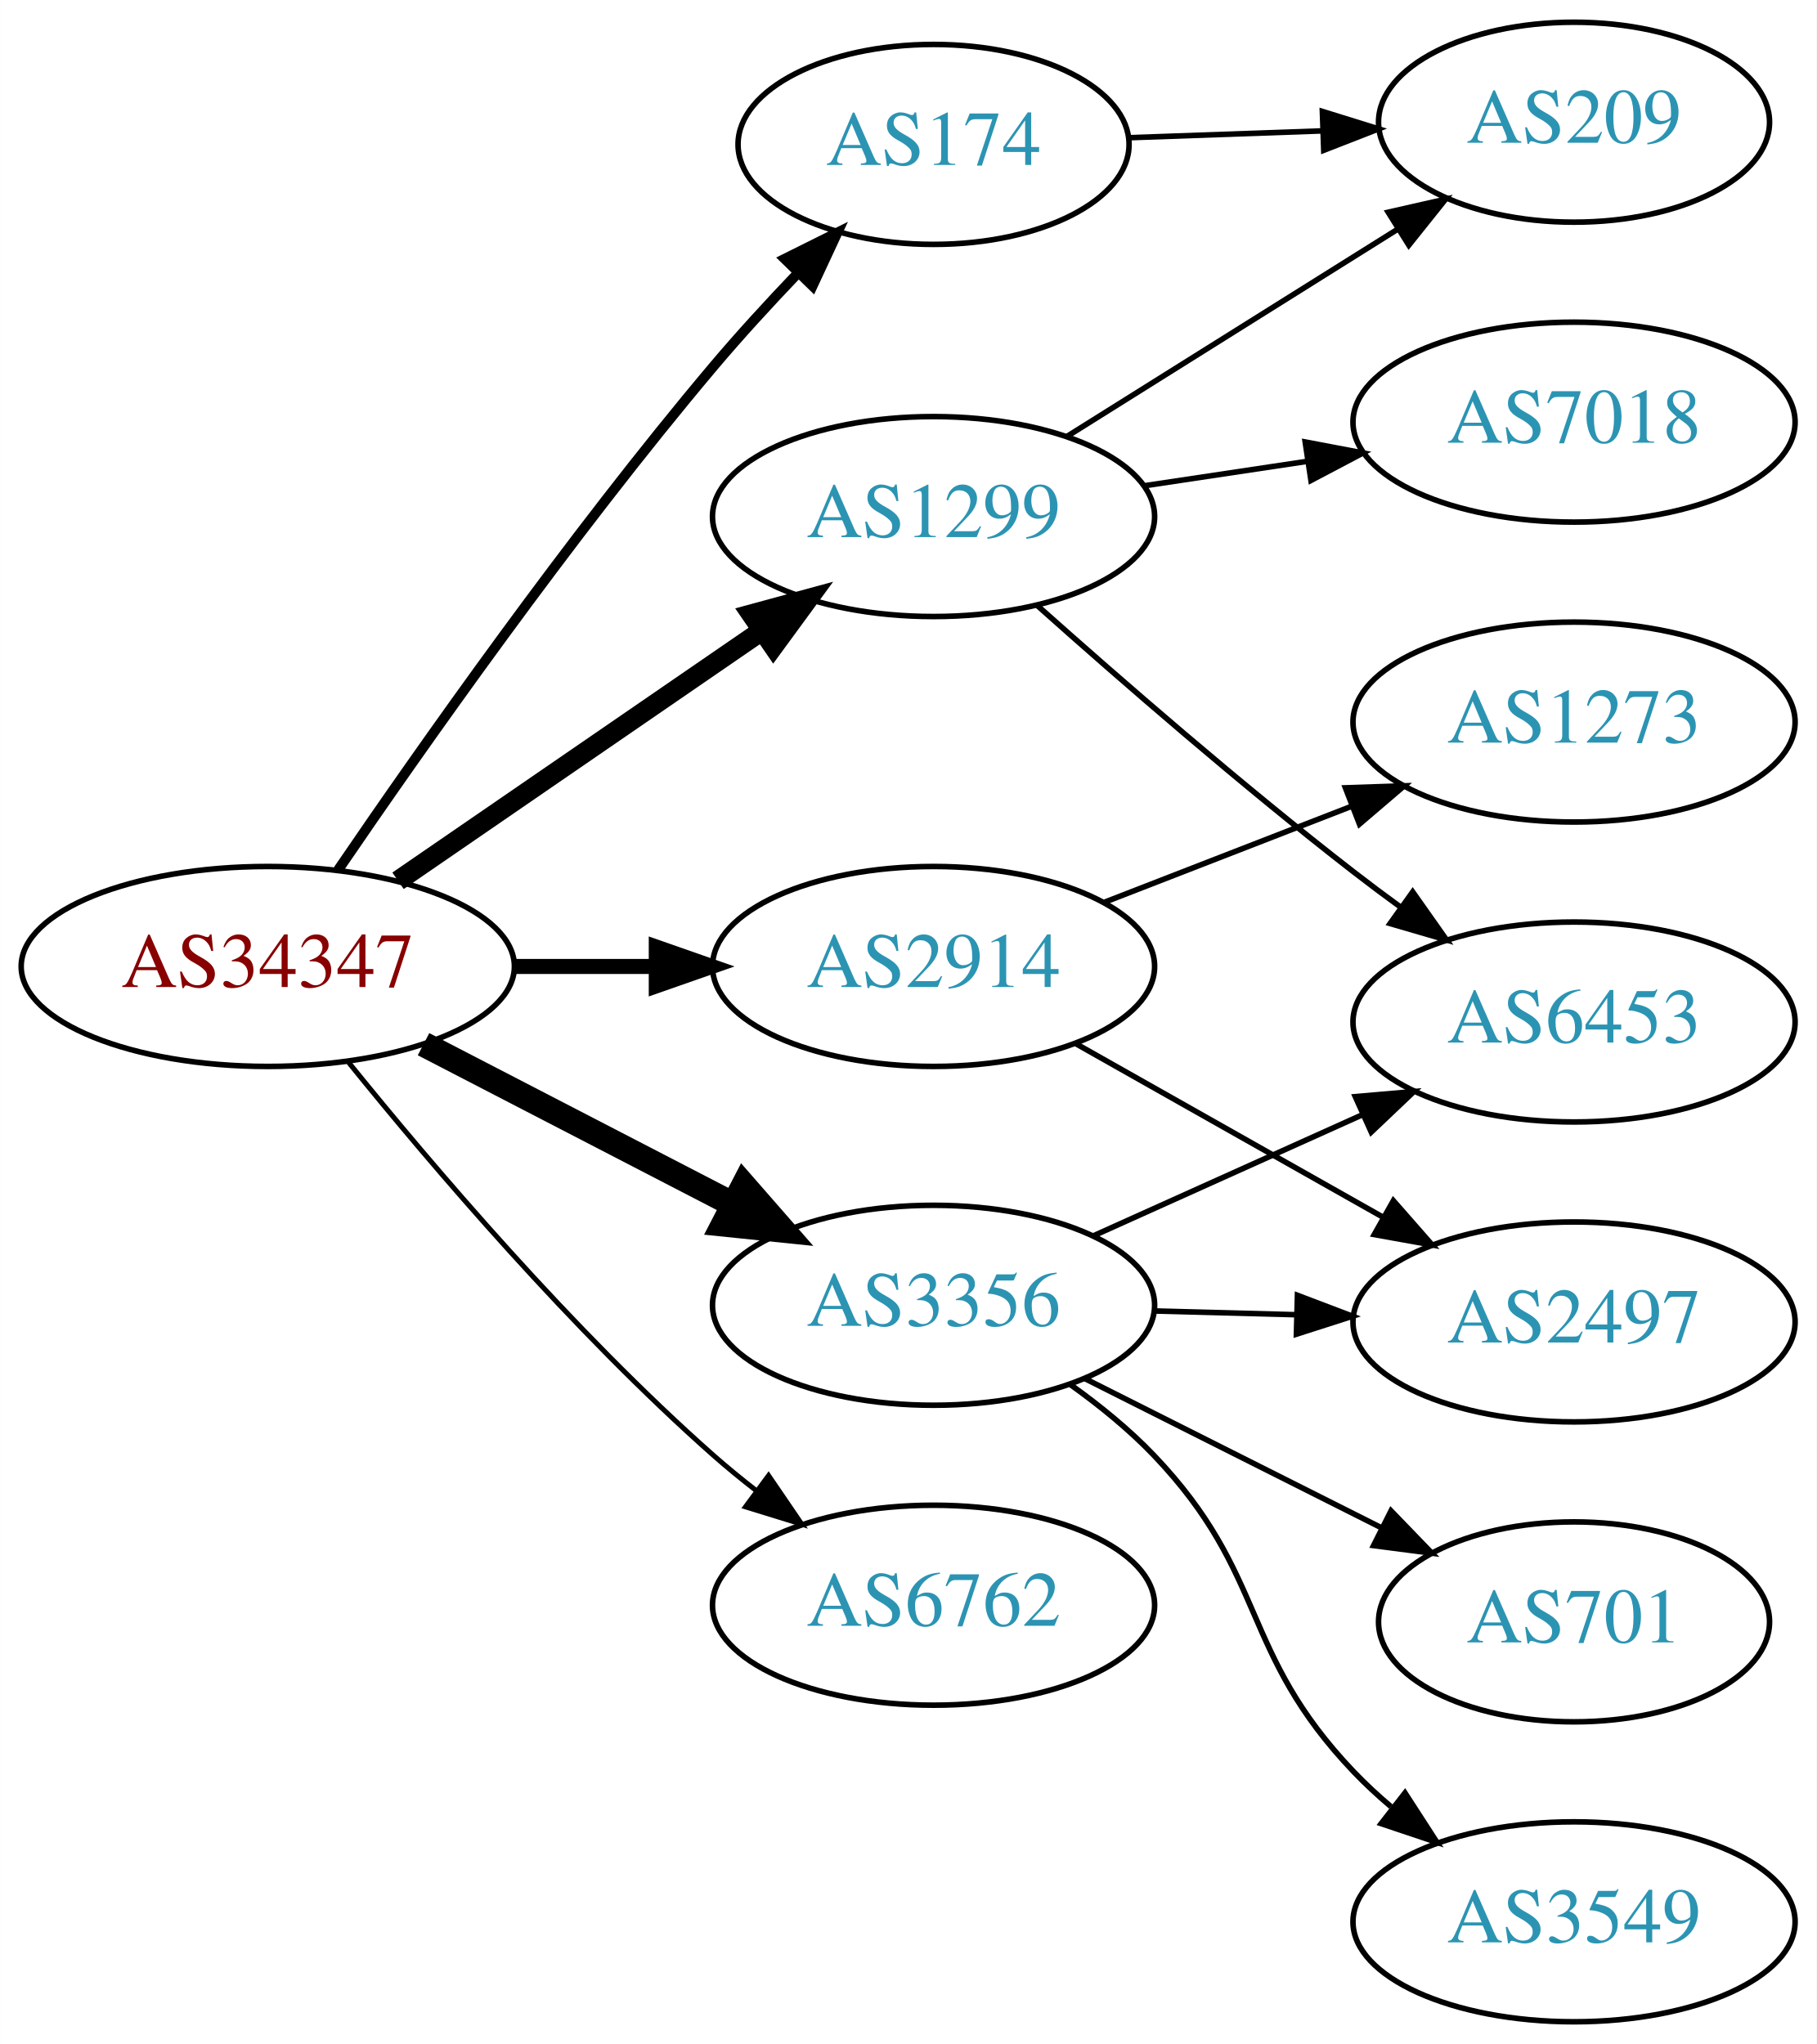
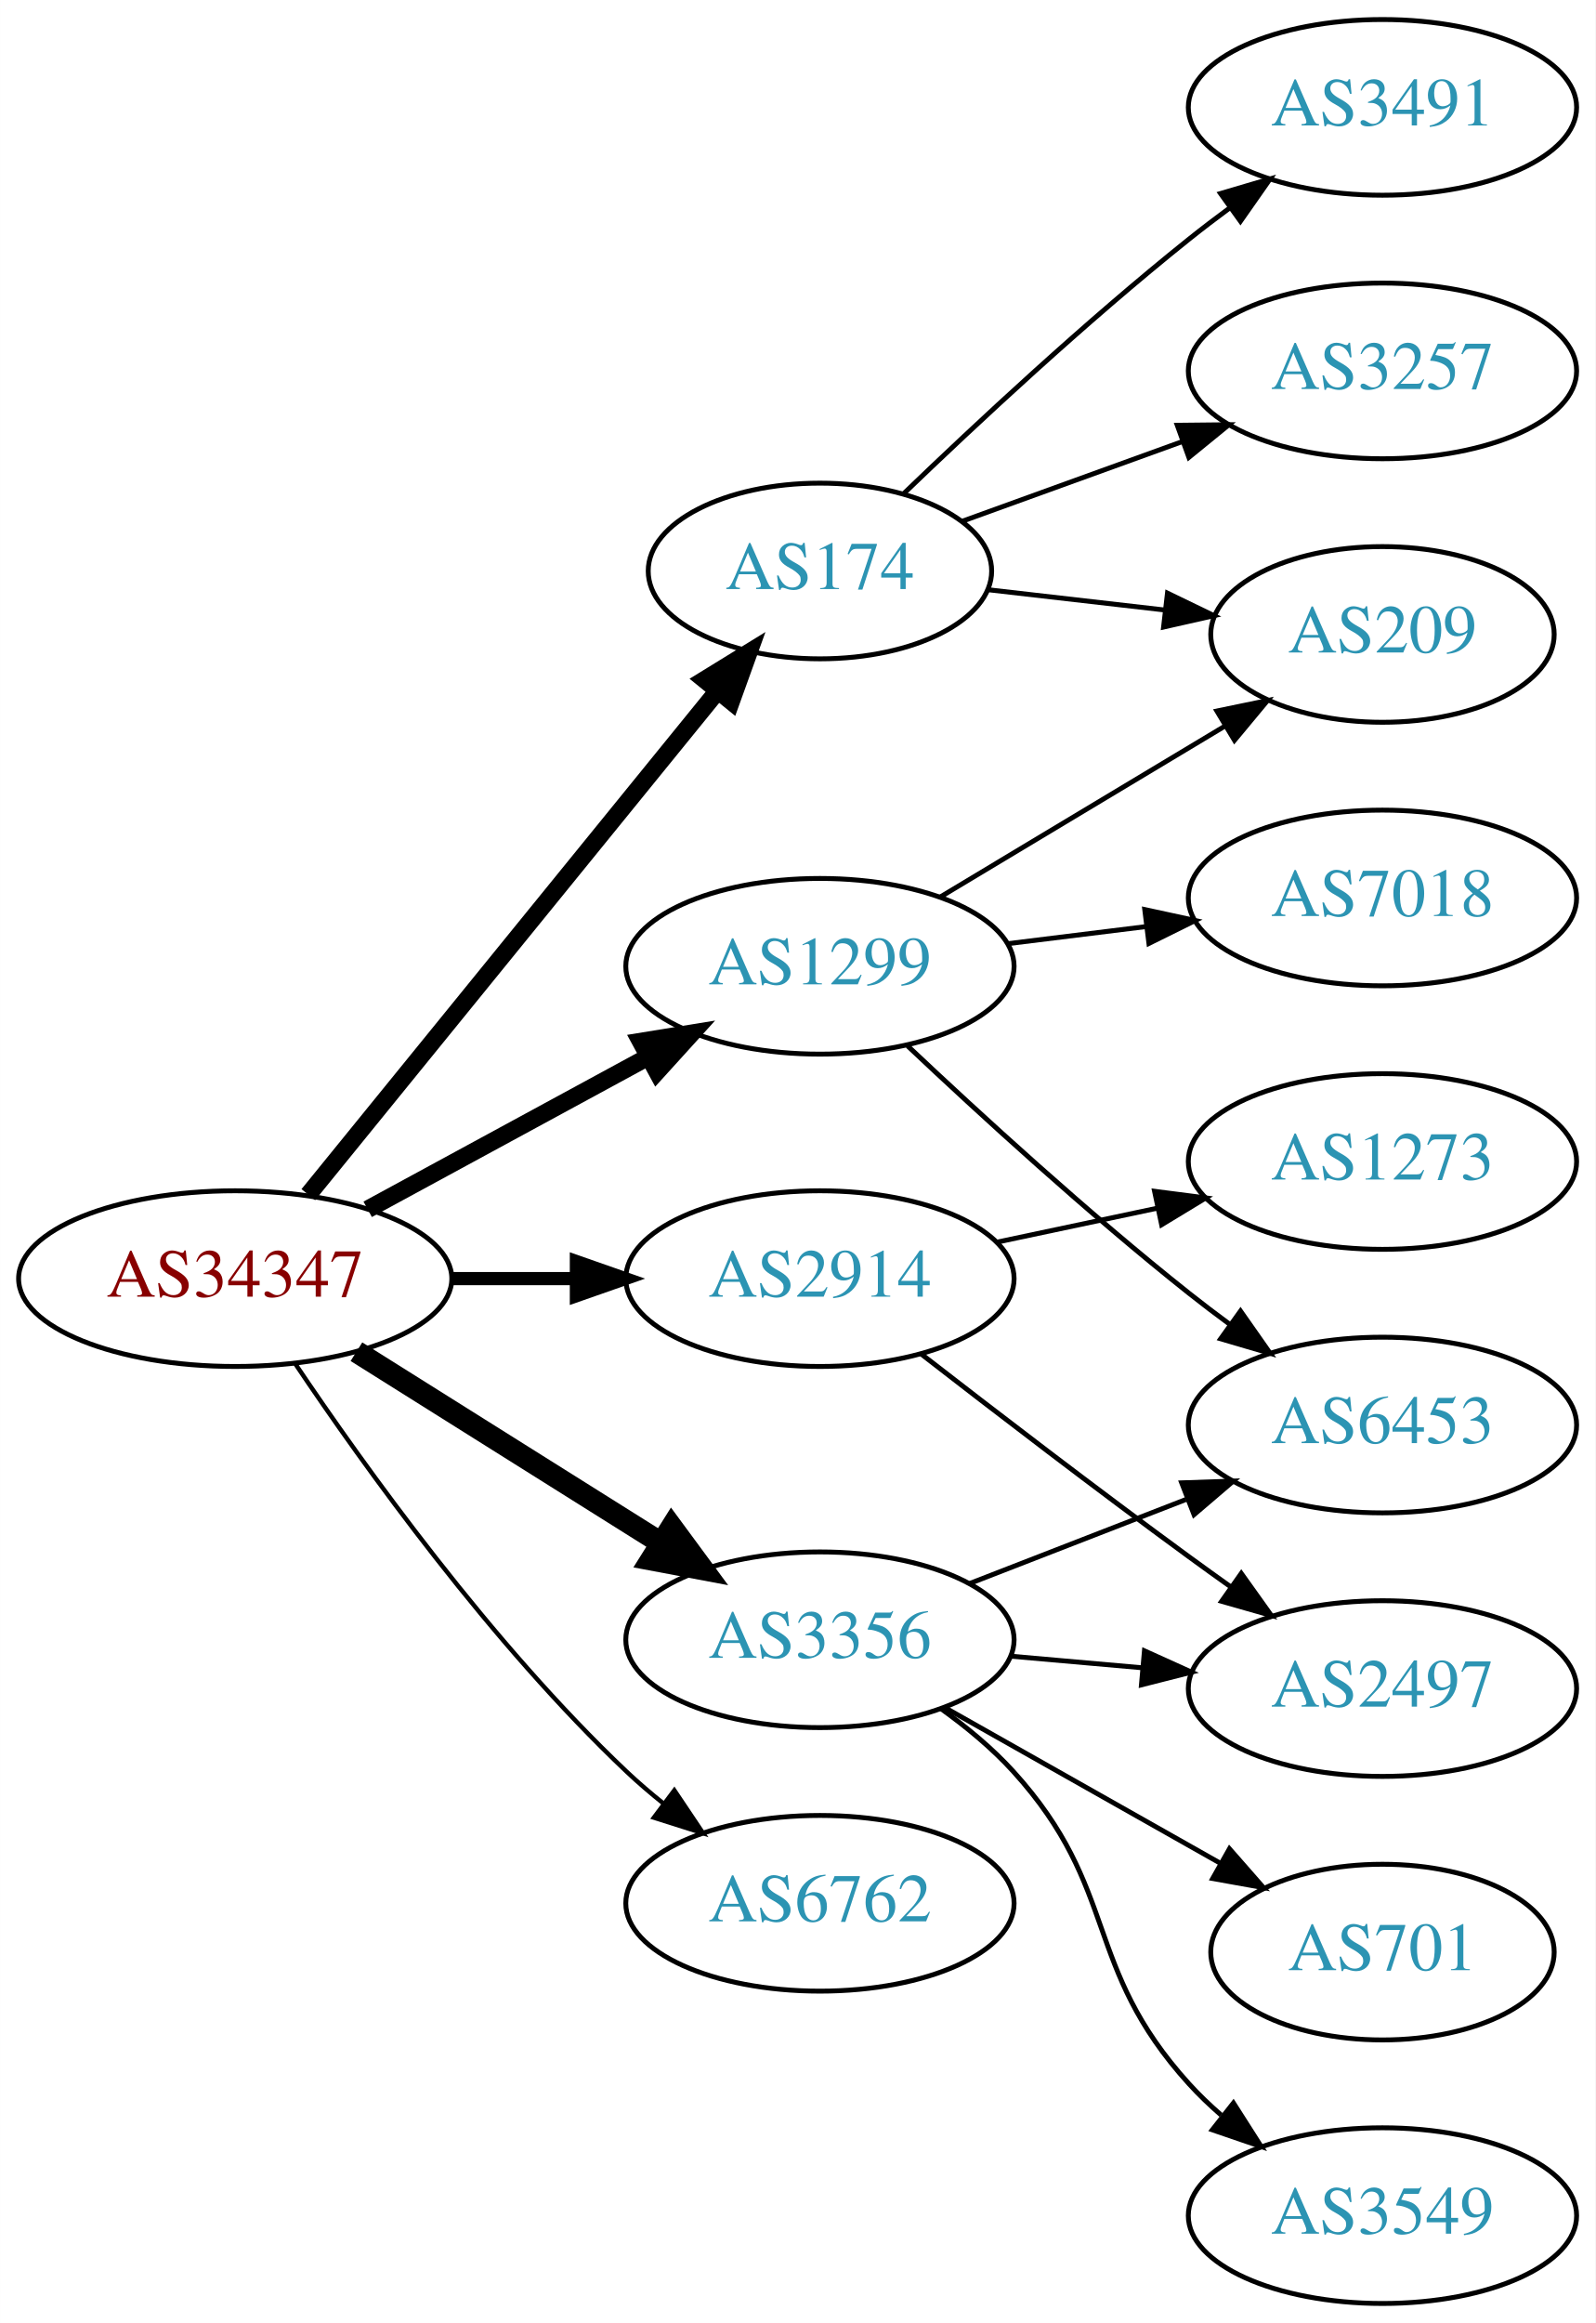
- <svg xmlns="http://www.w3.org/2000/svg" xmlns:xlink="http://www.w3.org/1999/xlink" width="327pt" height="368pt" viewBox="0.00 0.00 326.98 368.00">
-   <g id="graph0" class="graph" transform="scale(1 1) rotate(0) translate(4 364)">
-     <polygon fill="white" stroke="none" points="-4,4 -4,-364 322.978,-364 322.978,4 -4,4" />
+ <svg xmlns="http://www.w3.org/2000/svg" xmlns:xlink="http://www.w3.org/1999/xlink" width="327pt" height="476pt" viewBox="0.00 0.00 326.98 476.00">
+   <g id="graph0" class="graph" transform="scale(1 1) rotate(0) translate(4 472)">
+     <polygon fill="white" stroke="none" points="-4,4 -4,-472 322.978,-472 322.978,4 -4,4" />
    <g id="node1" class="node">
      <g id="a_node1">
        <a xlink:href="/asn/34347" xlink:title="AS34347 ~ HALLAG Kommunal GmbH [AT]">
-           <ellipse fill="#ffffff" stroke="black" cx="44.196" cy="-190" rx="44.393" ry="18" />
-           <text text-anchor="middle" x="44.196" y="-186.3" font-family="Times,serif" font-size="14.00" fill="#880000">AS34347</text>
+           <ellipse fill="#ffffff" stroke="black" cx="44.196" cy="-210" rx="44.393" ry="18" />
+           <text text-anchor="middle" x="44.196" y="-206.3" font-family="Times,serif" font-size="14.00" fill="#880000">AS34347</text>
        </a>
      </g>
    </g>
    <g id="node2" class="node">
      <g id="a_node2">
        <a xlink:href="/asn/174" xlink:title="AS174 ~ Cogent Communications [US]">
-           <ellipse fill="#ffffff" stroke="black" cx="164.039" cy="-338" rx="35.194" ry="18" />
-           <text text-anchor="middle" x="164.039" y="-334.3" font-family="Times,serif" font-size="14.00" fill="#2c94b3">AS174</text>
+           <ellipse fill="#ffffff" stroke="black" cx="164.039" cy="-355" rx="35.194" ry="18" />
+           <text text-anchor="middle" x="164.039" y="-351.3" font-family="Times,serif" font-size="14.00" fill="#2c94b3">AS174</text>
        </a>
      </g>
    </g>
    <g id="edge1" class="edge">
-       <path fill="none" stroke="black" stroke-width="1.8" d="M56.855,-207.377C71.725,-229.182 98.615,-267.425 124.392,-298 129.076,-303.555 134.345,-309.301 139.451,-314.645" />
-       <polygon fill="black" stroke="black" stroke-width="1.8" points="137.244,-317.395 146.728,-322.118 142.259,-312.512 137.244,-317.395" />
+       <path fill="none" stroke="black" stroke-width="3.6" d="M59.177,-227.203C79.93,-252.739 118.996,-300.808 142.852,-330.161" />
+       <polygon fill="black" stroke="black" stroke-width="3.6" points="140.417,-332.714 149.44,-338.267 145.849,-328.299 140.417,-332.714" />
    </g>
    <g id="node3" class="node">
      <g id="a_node3">
        <a xlink:href="/asn/1299" xlink:title="AS1299 ~ Telia Carrier [EU]">
-           <ellipse fill="#ffffff" stroke="black" cx="164.039" cy="-271" rx="39.794" ry="18" />
-           <text text-anchor="middle" x="164.039" y="-267.3" font-family="Times,serif" font-size="14.00" fill="#2c94b3">AS1299</text>
+           <ellipse fill="#ffffff" stroke="black" cx="164.039" cy="-274" rx="39.794" ry="18" />
+           <text text-anchor="middle" x="164.039" y="-270.3" font-family="Times,serif" font-size="14.00" fill="#2c94b3">AS1299</text>
        </a>
      </g>
    </g>
    <g id="edge2" class="edge">
-       <path fill="none" stroke="black" stroke-width="3.6" d="M67.639,-205.426C86.22,-218.198 112.781,-236.455 133.161,-250.463" />
-       <polygon fill="black" stroke="black" stroke-width="3.6" points="131.251,-253.398 141.475,-256.178 135.216,-247.629 131.251,-253.398" />
+       <path fill="none" stroke="black" stroke-width="3.6" d="M71.349,-224.204C88.287,-233.403 110.523,-245.479 128.855,-255.435" />
+       <polygon fill="black" stroke="black" stroke-width="3.6" points="127.309,-258.578 137.767,-260.275 130.65,-252.427 127.309,-258.578" />
    </g>
    <g id="node4" class="node">
      <g id="a_node4">
        <a xlink:href="/asn/2914" xlink:title="AS2914 ~ NTT America, Inc. [US]">
-           <ellipse fill="#ffffff" stroke="black" cx="164.039" cy="-190" rx="39.794" ry="18" />
-           <text text-anchor="middle" x="164.039" y="-186.3" font-family="Times,serif" font-size="14.00" fill="#2c94b3">AS2914</text>
+           <ellipse fill="#ffffff" stroke="black" cx="164.039" cy="-210" rx="39.794" ry="18" />
+           <text text-anchor="middle" x="164.039" y="-206.3" font-family="Times,serif" font-size="14.00" fill="#2c94b3">AS2914</text>
        </a>
      </g>
    </g>
    <g id="edge3" class="edge">
-       <path fill="none" stroke="black" stroke-width="2.7" d="M88.407,-190C96.72,-190 105.482,-190 113.965,-190" />
-       <polygon fill="black" stroke="black" stroke-width="2.7" points="114.123,-193.5 124.123,-190 114.123,-186.5 114.123,-193.5" />
+       <path fill="none" stroke="black" stroke-width="2.7" d="M88.407,-210C96.72,-210 105.482,-210 113.965,-210" />
+       <polygon fill="black" stroke="black" stroke-width="2.7" points="114.123,-213.5 124.123,-210 114.123,-206.5 114.123,-213.5" />
    </g>
    <g id="node5" class="node">
      <g id="a_node5">
        <a xlink:href="/asn/3356" xlink:title="AS3356 ~ Level 3 Parent, LLC [US]">
-           <ellipse fill="#ffffff" stroke="black" cx="164.039" cy="-129" rx="39.794" ry="18" />
-           <text text-anchor="middle" x="164.039" y="-125.3" font-family="Times,serif" font-size="14.00" fill="#2c94b3">AS3356</text>
+           <ellipse fill="#ffffff" stroke="black" cx="164.039" cy="-136" rx="39.794" ry="18" />
+           <text text-anchor="middle" x="164.039" y="-132.3" font-family="Times,serif" font-size="14.00" fill="#2c94b3">AS3356</text>
        </a>
      </g>
    </g>
    <g id="edge4" class="edge">
-       <path fill="none" stroke="black" stroke-width="4.5" d="M72.231,-176.005C88.781,-167.439 110.133,-156.386 127.974,-147.151" />
-       <polygon fill="black" stroke="black" stroke-width="4.5" points="129.869,-150.604 136.939,-142.51 126.248,-143.61 129.869,-150.604" />
+       <path fill="none" stroke="black" stroke-width="4.5" d="M69.043,-195.025C87.006,-183.745 111.808,-168.171 131.424,-155.853" />
+       <polygon fill="black" stroke="black" stroke-width="4.5" points="133.654,-159.102 140.029,-150.449 129.466,-152.433 133.654,-159.102" />
    </g>
    <g id="node6" class="node">
      <g id="a_node6">
        <a xlink:href="/asn/6762" xlink:title="AS6762 ~ TELECOM ITALIA SPARKLE S.p.A. [IT]">
-           <ellipse fill="#ffffff" stroke="black" cx="164.039" cy="-75" rx="39.794" ry="18" />
-           <text text-anchor="middle" x="164.039" y="-71.3" font-family="Times,serif" font-size="14.00" fill="#2c94b3">AS6762</text>
+           <ellipse fill="#ffffff" stroke="black" cx="164.039" cy="-82" rx="39.794" ry="18" />
+           <text text-anchor="middle" x="164.039" y="-78.3" font-family="Times,serif" font-size="14.00" fill="#2c94b3">AS6762</text>
        </a>
      </g>
    </g>
    <g id="edge5" class="edge">
-       <path fill="none" stroke="black" stroke-width="0.9" d="M58.744,-172.723C73.738,-154.162 99.137,-124.325 124.392,-102 126.845,-99.832 129.475,-97.682 132.167,-95.597" />
-       <polygon fill="black" stroke="black" stroke-width="0.9" points="134.342,-98.342 140.312,-89.588 130.187,-92.709 134.342,-98.342" />
+       <path fill="none" stroke="black" stroke-width="0.9" d="M56.438,-192.652C70.678,-171.456 96.716,-135.19 124.392,-109 126.77,-106.75 129.348,-104.544 132.007,-102.422" />
+       <polygon fill="black" stroke="black" stroke-width="0.9" points="134.197,-105.155 140.099,-96.356 129.998,-99.554 134.197,-105.155" />
    </g>
    <g id="node7" class="node">
      <g id="a_node7">
+         <a xlink:href="/asn/3257" xlink:title="AS3257 ~ GTT [DE]">
+           <ellipse fill="#ffffff" stroke="black" cx="279.332" cy="-396" rx="39.794" ry="18" />
+           <text text-anchor="middle" x="279.332" y="-392.3" font-family="Times,serif" font-size="14.00" fill="#2c94b3">AS3257</text>
+         </a>
+       </g>
+     </g>
+     <g id="edge6" class="edge">
+       <path fill="none" stroke="black" d="M193.044,-365.135C206.697,-370.076 223.362,-376.107 238.327,-381.522" />
+       <polygon fill="black" stroke="black" points="237.272,-384.863 247.866,-384.975 239.654,-378.281 237.272,-384.863" />
+     </g>
+     <g id="node8" class="node">
+       <g id="a_node8">
        <a xlink:href="/asn/209" xlink:title="AS209 ~ CenturyLink Communications, LLC [US]">
          <ellipse fill="#ffffff" stroke="black" cx="279.332" cy="-342" rx="35.194" ry="18" />
          <text text-anchor="middle" x="279.332" y="-338.3" font-family="Times,serif" font-size="14.00" fill="#2c94b3">AS209</text>
        </a>
      </g>
    </g>
-     <g id="edge6" class="edge">
-       <path fill="none" stroke="black" d="M199.338,-339.211C210.208,-339.595 222.385,-340.025 233.863,-340.43" />
-       <polygon fill="black" stroke="black" points="234.032,-343.938 244.149,-340.793 234.279,-336.942 234.032,-343.938" />
+     <g id="edge7" class="edge">
+       <path fill="none" stroke="black" d="M198.418,-351.17C209.726,-349.872 222.531,-348.403 234.526,-347.027" />
+       <polygon fill="black" stroke="black" points="235.264,-350.465 244.8,-345.848 234.466,-343.511 235.264,-350.465" />
    </g>
-     <g id="edge8" class="edge">
-       <path fill="none" stroke="black" d="M187.965,-285.368C205.157,-296.142 228.864,-310.999 247.682,-322.792" />
-       <polygon fill="black" stroke="black" points="245.878,-325.792 256.21,-328.137 249.595,-319.861 245.878,-325.792" />
-     </g>
-     <g id="node8" class="node">
-       <g id="a_node8">
-         <a xlink:href="/asn/6453" xlink:title="AS6453 ~ TATA COMMUNICATIONS (AMERICA) INC [US]">
-           <ellipse fill="#ffffff" stroke="black" cx="279.332" cy="-180" rx="39.794" ry="18" />
-           <text text-anchor="middle" x="279.332" y="-176.3" font-family="Times,serif" font-size="14.00" fill="#2c94b3">AS6453</text>
+     <g id="node9" class="node">
+       <g id="a_node9">
+         <a xlink:href="/asn/3491" xlink:title="AS3491 ~ PCCW Global, Inc. [US]">
+           <ellipse fill="#ffffff" stroke="black" cx="279.332" cy="-450" rx="39.794" ry="18" />
+           <text text-anchor="middle" x="279.332" y="-446.3" font-family="Times,serif" font-size="14.00" fill="#2c94b3">AS3491</text>
        </a>
      </g>
    </g>
-     <g id="edge7" class="edge">
-       <path fill="none" stroke="black" d="M182.723,-254.97C197.592,-241.705 219.58,-222.58 239.685,-207 242.42,-204.88 245.306,-202.724 248.219,-200.602" />
-       <polygon fill="black" stroke="black" points="250.287,-203.425 256.393,-194.766 246.22,-197.728 250.287,-203.425" />
+     <g id="edge8" class="edge">
+       <path fill="none" stroke="black" d="M181.103,-370.755C195.868,-384.96 218.597,-406.144 239.685,-423 242.388,-425.161 245.253,-427.344 248.151,-429.484" />
+       <polygon fill="black" stroke="black" points="246.143,-432.35 256.306,-435.344 250.228,-426.666 246.143,-432.35" />
    </g>
-     <g id="node9" class="node">
-       <g id="a_node9">
+     <g id="edge10" class="edge">
+       <path fill="none" stroke="black" d="M188.789,-288.255C205.74,-298.429 228.705,-312.214 247.134,-323.275" />
+       <polygon fill="black" stroke="black" points="245.395,-326.313 255.771,-328.459 248.998,-320.311 245.395,-326.313" />
+     </g>
+     <g id="node10" class="node">
+       <g id="a_node10">
        <a xlink:href="/asn/7018" xlink:title="AS7018 ~ AT&amp;T Services, Inc. [US]">
          <ellipse fill="#ffffff" stroke="black" cx="279.332" cy="-288" rx="39.794" ry="18" />
          <text text-anchor="middle" x="279.332" y="-284.3" font-family="Times,serif" font-size="14.00" fill="#2c94b3">AS7018</text>
        </a>
      </g>
    </g>
    <g id="edge9" class="edge">
-       <path fill="none" stroke="black" d="M201.822,-276.519C211.22,-277.93 221.455,-279.465 231.291,-280.941" />
-       <polygon fill="black" stroke="black" points="230.937,-284.427 241.345,-282.45 231.976,-277.505 230.937,-284.427" />
+       <path fill="none" stroke="black" d="M202.449,-278.623C211.537,-279.746 221.374,-280.962 230.859,-282.134" />
+       <polygon fill="black" stroke="black" points="230.607,-285.629 240.961,-283.382 231.465,-278.682 230.607,-285.629" />
    </g>
-     <g id="node10" class="node">
-       <g id="a_node10">
+     <g id="node11" class="node">
+       <g id="a_node11">
+         <a xlink:href="/asn/6453" xlink:title="AS6453 ~ TATA COMMUNICATIONS (AMERICA) INC [US]">
+           <ellipse fill="#ffffff" stroke="black" cx="279.332" cy="-180" rx="39.794" ry="18" />
+           <text text-anchor="middle" x="279.332" y="-176.3" font-family="Times,serif" font-size="14.00" fill="#2c94b3">AS6453</text>
+         </a>
+       </g>
+     </g>
+     <g id="edge11" class="edge">
+       <path fill="none" stroke="black" d="M182.014,-257.68C196.816,-243.716 219.085,-223.342 239.685,-207 242.396,-204.849 245.266,-202.672 248.168,-200.537" />
+       <polygon fill="black" stroke="black" points="250.242,-203.356 256.327,-194.683 246.162,-197.669 250.242,-203.356" />
+     </g>
+     <g id="node12" class="node">
+       <g id="a_node12">
+         <a xlink:href="/asn/2497" xlink:title="AS2497 ~ Internet Initiative Japan Inc. [JP]">
+           <ellipse fill="#ffffff" stroke="black" cx="279.332" cy="-126" rx="39.794" ry="18" />
+           <text text-anchor="middle" x="279.332" y="-122.3" font-family="Times,serif" font-size="14.00" fill="#2c94b3">AS2497</text>
+         </a>
+       </g>
+     </g>
+     <g id="edge12" class="edge">
+       <path fill="none" stroke="black" d="M184.826,-194.527C199.772,-182.929 220.858,-166.756 239.685,-153 242.479,-150.958 245.405,-148.855 248.342,-146.765" />
+       <polygon fill="black" stroke="black" points="250.395,-149.6 256.551,-140.977 246.361,-143.879 250.395,-149.6" />
+     </g>
+     <g id="node13" class="node">
+       <g id="a_node13">
        <a xlink:href="/asn/1273" xlink:title="AS1273 ~ Vodafone Group PLC [EU]">
          <ellipse fill="#ffffff" stroke="black" cx="279.332" cy="-234" rx="39.794" ry="18" />
          <text text-anchor="middle" x="279.332" y="-230.3" font-family="Times,serif" font-size="14.00" fill="#2c94b3">AS1273</text>
        </a>
      </g>
    </g>
-     <g id="edge10" class="edge">
-       <path fill="none" stroke="black" d="M194.805,-201.56C208.335,-206.815 224.528,-213.104 239.04,-218.74" />
-       <polygon fill="black" stroke="black" points="238.175,-222.159 248.764,-222.517 240.709,-215.634 238.175,-222.159" />
-     </g>
-     <g id="node11" class="node">
-       <g id="a_node11">
-         <a xlink:href="/asn/2497" xlink:title="AS2497 ~ Internet Initiative Japan Inc. [JP]">
-           <ellipse fill="#ffffff" stroke="black" cx="279.332" cy="-126" rx="39.794" ry="18" />
-           <text text-anchor="middle" x="279.332" y="-122.3" font-family="Times,serif" font-size="14.00" fill="#2c94b3">AS2497</text>
-         </a>
-       </g>
-     </g>
-     <g id="edge11" class="edge">
-       <path fill="none" stroke="black" d="M189.622,-176.113C205.804,-166.971 227.191,-154.889 244.912,-144.879" />
-       <polygon fill="black" stroke="black" points="246.811,-147.826 253.797,-139.86 243.368,-141.731 246.811,-147.826" />
-     </g>
-     <g id="edge15" class="edge">
-       <path fill="none" stroke="black" d="M192.753,-141.476C207.292,-148.021 225.306,-156.13 241.052,-163.218" />
-       <polygon fill="black" stroke="black" points="239.955,-166.563 250.51,-167.476 242.829,-160.18 239.955,-166.563" />
+     <g id="edge13" class="edge">
+       <path fill="none" stroke="black" d="M200.264,-217.462C210.708,-219.675 222.291,-222.128 233.268,-224.454" />
+       <polygon fill="black" stroke="black" points="232.62,-227.894 243.128,-226.542 234.07,-221.046 232.62,-227.894" />
    </g>
    <g id="edge14" class="edge">
-       <path fill="none" stroke="black" d="M203.711,-127.976C211.914,-127.759 220.678,-127.527 229.21,-127.301" />
-       <polygon fill="black" stroke="black" points="229.545,-130.793 239.449,-127.03 229.36,-123.796 229.545,-130.793" />
+       <path fill="none" stroke="black" d="M194.805,-147.56C208.335,-152.815 224.528,-159.104 239.04,-164.74" />
+       <polygon fill="black" stroke="black" points="238.175,-168.159 248.764,-168.517 240.709,-161.634 238.175,-168.159" />
    </g>
-     <g id="node12" class="node">
-       <g id="a_node12">
+     <g id="edge16" class="edge">
+       <path fill="none" stroke="black" d="M203.079,-132.642C211.766,-131.876 221.11,-131.051 230.159,-130.252" />
+       <polygon fill="black" stroke="black" points="230.546,-133.732 240.199,-129.366 229.93,-126.759 230.546,-133.732" />
+     </g>
+     <g id="node14" class="node">
+       <g id="a_node14">
        <a xlink:href="/asn/3549" xlink:title="AS3549 ~ Level 3 Parent, LLC [US]">
          <ellipse fill="#ffffff" stroke="black" cx="279.332" cy="-18" rx="39.794" ry="18" />
          <text text-anchor="middle" x="279.332" y="-14.3" font-family="Times,serif" font-size="14.00" fill="#2c94b3">AS3549</text>
        </a>
      </g>
    </g>
-     <g id="edge12" class="edge">
-       <path fill="none" stroke="black" d="M188.715,-114.69C193.967,-110.928 199.277,-106.618 203.685,-102 224.374,-80.326 218.996,-66.674 239.685,-45 241.751,-42.835 244.016,-40.738 246.38,-38.734" />
-       <polygon fill="black" stroke="black" points="248.902,-41.206 254.655,-32.31 244.61,-35.677 248.902,-41.206" />
+     <g id="edge15" class="edge">
+       <path fill="none" stroke="black" d="M188.887,-121.851C194.133,-118.082 199.396,-113.729 203.685,-109 225.611,-84.827 217.759,-69.173 239.685,-45 241.696,-42.783 243.92,-40.649 246.257,-38.619" />
+       <polygon fill="black" stroke="black" points="248.786,-41.083 254.483,-32.15 244.459,-35.58 248.786,-41.083" />
    </g>
-     <g id="node13" class="node">
-       <g id="a_node13">
+     <g id="node15" class="node">
+       <g id="a_node15">
        <a xlink:href="/asn/701" xlink:title="AS701 ~ UUNET [US]">
          <ellipse fill="#ffffff" stroke="black" cx="279.332" cy="-72" rx="35.194" ry="18" />
          <text text-anchor="middle" x="279.332" y="-68.3" font-family="Times,serif" font-size="14.00" fill="#2c94b3">AS701</text>
        </a>
      </g>
    </g>
-     <g id="edge13" class="edge">
-       <path fill="none" stroke="black" d="M191.315,-115.78C207.199,-107.788 227.607,-97.521 244.666,-88.938" />
-       <polygon fill="black" stroke="black" points="246.389,-91.989 253.749,-84.368 243.243,-85.736 246.389,-91.989" />
+     <g id="edge17" class="edge">
+       <path fill="none" stroke="black" d="M189.622,-122.113C206.136,-112.784 228.073,-100.392 245.999,-90.265" />
+       <polygon fill="black" stroke="black" points="247.973,-93.17 254.958,-85.204 244.53,-87.075 247.973,-93.17" />
    </g>
  </g>
</svg>
